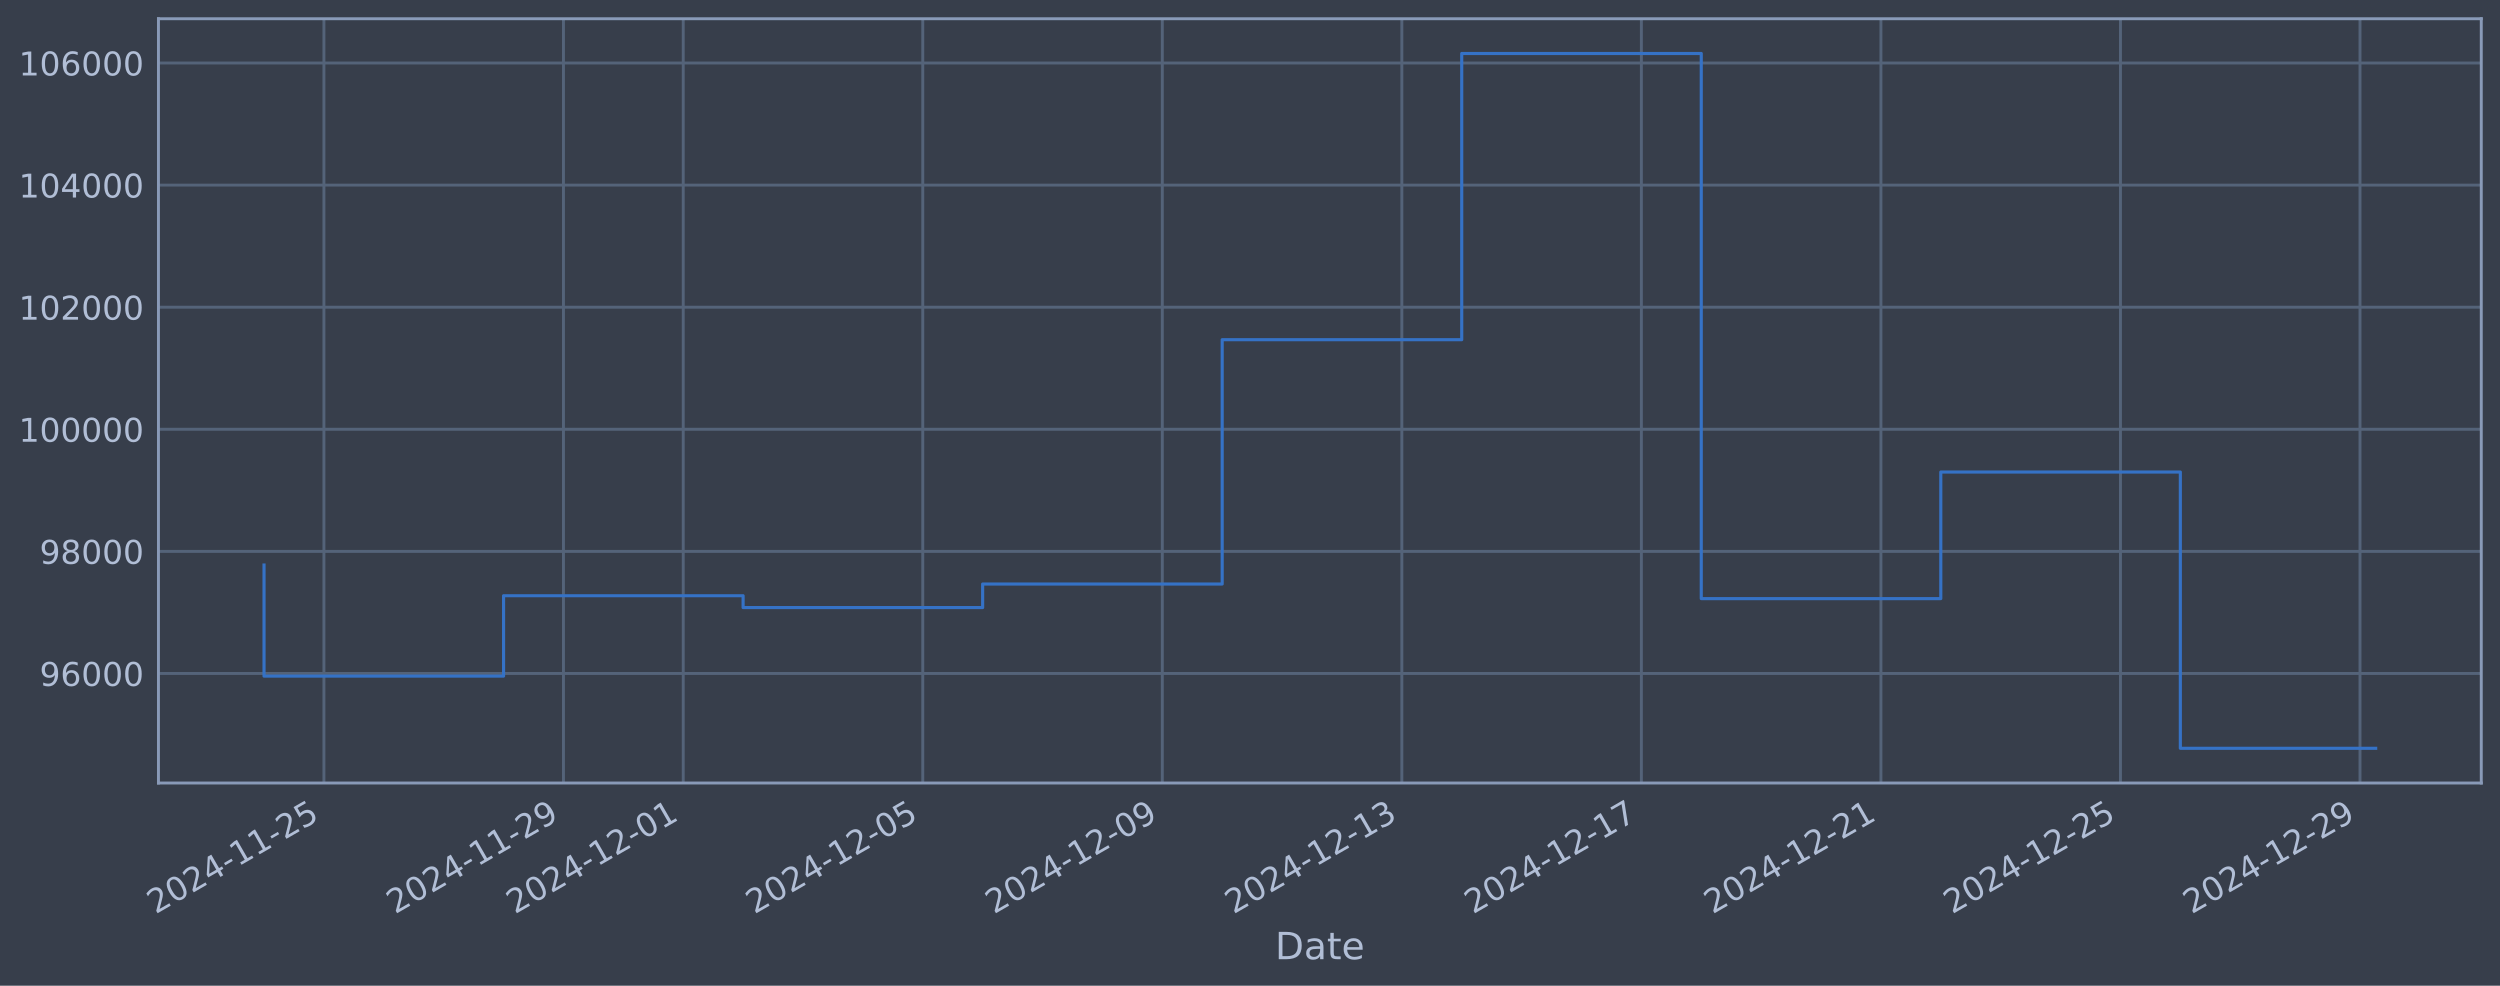
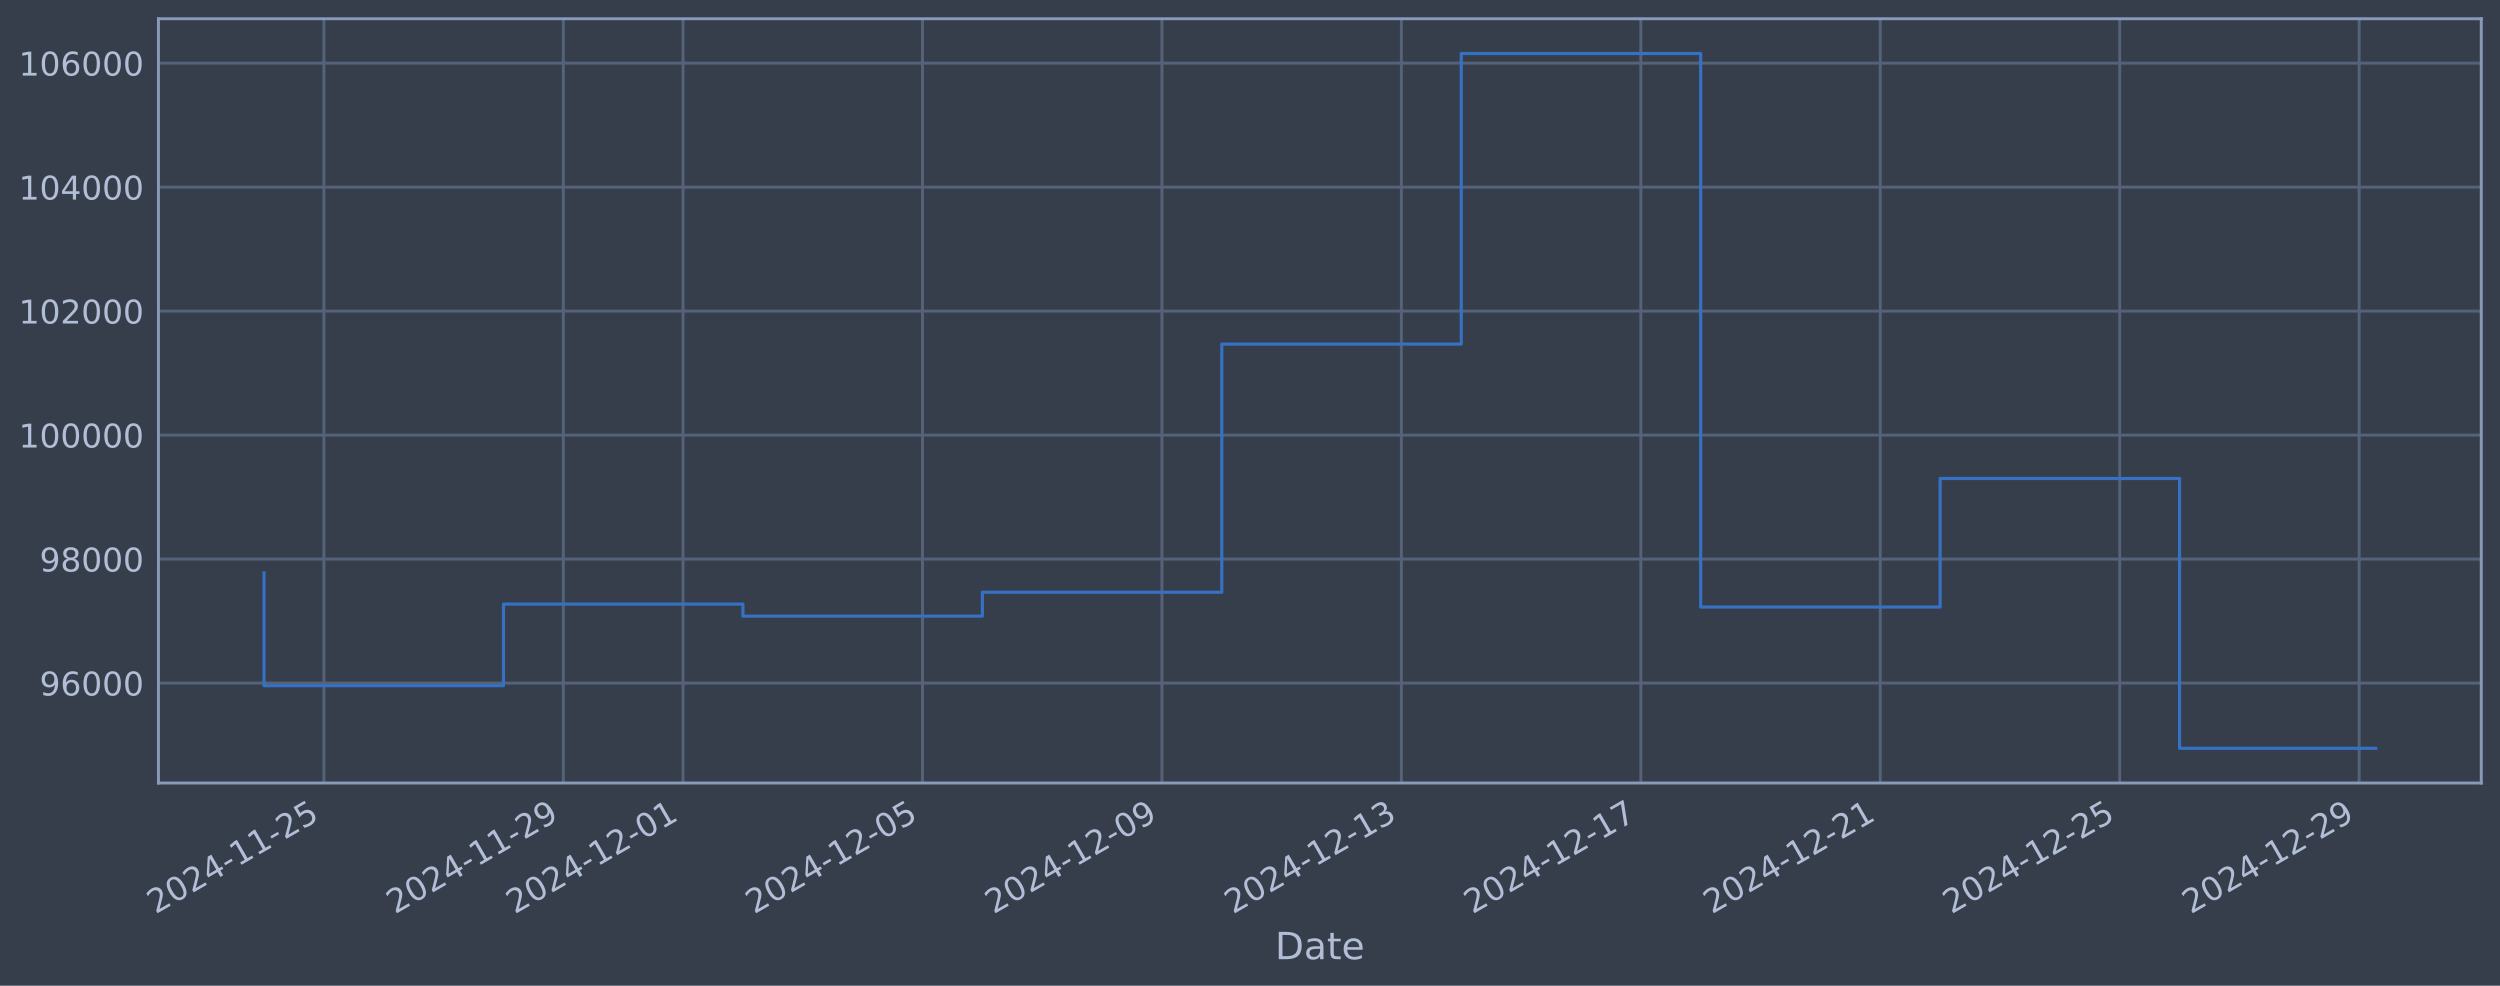
<svg xmlns="http://www.w3.org/2000/svg" xmlns:xlink="http://www.w3.org/1999/xlink" width="960.9pt" height="378.87pt" viewBox="0 0 960.9 378.87" version="1.1">
  <defs>
    <style type="text/css">*{stroke-linejoin: round; stroke-linecap: butt}</style>
  </defs>
  <g id="figure_1">
    <g id="patch_1">
      <path d="M 0 378.87  L 960.9 378.87  L 960.9 0  L 0 0  z " style="fill: #373e4b" />
    </g>
    <g id="axes_1">
      <g id="patch_2">
        <path d="M 60.901 300.96  L 953.701 300.96  L 953.701 7.2  L 60.901 7.2  z " style="fill: #373e4b" />
      </g>
      <g id="matplotlib.axis_1">
        <g id="xtick_1">
          <g id="line2d_1">
-             <path d="M 124.5 300.96  L 124.5 7.2  " clip-path="url(#p3414825438)" style="fill: none; stroke: #546379; stroke-width: 1.12; stroke-linecap: square" />
+             <path d="M 124.49 300.96  L 124.49 7.2  " clip-path="url(#pa236e261db)" style="fill: none; stroke: #546379; stroke-width: 1.12; stroke-linecap: square" />
          </g>
          <g id="line2d_2" />
          <g id="text_1">
-             <g style="fill: #b1bed6" transform="translate(59.77406 351.4642) rotate(-30) scale(0.126 -0.126)">
+             <g style="fill: #b1bed6" transform="translate(59.76488 351.4642) rotate(-30) scale(0.126 -0.126)">
              <defs>
                <path id="DejaVuSans-32" d="M 1228 531  L 3431 531  L 3431 0  L 469 0  L 469 531  Q 828 903 1448 1529  Q 2069 2156 2228 2338  Q 2531 2678 2651 2914  Q 2772 3150 2772 3378  Q 2772 3750 2511 3984  Q 2250 4219 1831 4219  Q 1534 4219 1204 4116  Q 875 4013 500 3803  L 500 4441  Q 881 4594 1212 4672  Q 1544 4750 1819 4750  Q 2544 4750 2975 4387  Q 3406 4025 3406 3419  Q 3406 3131 3298 2873  Q 3191 2616 2906 2266  Q 2828 2175 2409 1742  Q 1991 1309 1228 531  z " transform="scale(0.015625)" />
                <path id="DejaVuSans-30" d="M 2034 4250  Q 1547 4250 1301 3770  Q 1056 3291 1056 2328  Q 1056 1369 1301 889  Q 1547 409 2034 409  Q 2525 409 2770 889  Q 3016 1369 3016 2328  Q 3016 3291 2770 3770  Q 2525 4250 2034 4250  z M 2034 4750  Q 2819 4750 3233 4129  Q 3647 3509 3647 2328  Q 3647 1150 3233 529  Q 2819 -91 2034 -91  Q 1250 -91 836 529  Q 422 1150 422 2328  Q 422 3509 836 4129  Q 1250 4750 2034 4750  z " transform="scale(0.015625)" />
                <path id="DejaVuSans-34" d="M 2419 4116  L 825 1625  L 2419 1625  L 2419 4116  z M 2253 4666  L 3047 4666  L 3047 1625  L 3713 1625  L 3713 1100  L 3047 1100  L 3047 0  L 2419 0  L 2419 1100  L 313 1100  L 313 1709  L 2253 4666  z " transform="scale(0.015625)" />
                <path id="DejaVuSans-2d" d="M 313 2009  L 1997 2009  L 1997 1497  L 313 1497  L 313 2009  z " transform="scale(0.015625)" />
                <path id="DejaVuSans-31" d="M 794 531  L 1825 531  L 1825 4091  L 703 3866  L 703 4441  L 1819 4666  L 2450 4666  L 2450 531  L 3481 531  L 3481 0  L 794 0  L 794 531  z " transform="scale(0.015625)" />
                <path id="DejaVuSans-35" d="M 691 4666  L 3169 4666  L 3169 4134  L 1269 4134  L 1269 2991  Q 1406 3038 1543 3061  Q 1681 3084 1819 3084  Q 2600 3084 3056 2656  Q 3513 2228 3513 1497  Q 3513 744 3044 326  Q 2575 -91 1722 -91  Q 1428 -91 1123 -41  Q 819 9 494 109  L 494 744  Q 775 591 1075 516  Q 1375 441 1709 441  Q 2250 441 2565 725  Q 2881 1009 2881 1497  Q 2881 1984 2565 2268  Q 2250 2553 1709 2553  Q 1456 2553 1204 2497  Q 953 2441 691 2322  L 691 4666  z " transform="scale(0.015625)" />
              </defs>
              <use xlink:href="#DejaVuSans-32" />
              <use xlink:href="#DejaVuSans-30" transform="translate(63.62305 0)" />
              <use xlink:href="#DejaVuSans-32" transform="translate(127.2461 0)" />
              <use xlink:href="#DejaVuSans-34" transform="translate(190.8691 0)" />
              <use xlink:href="#DejaVuSans-2d" transform="translate(254.4922 0)" />
              <use xlink:href="#DejaVuSans-31" transform="translate(290.5762 0)" />
              <use xlink:href="#DejaVuSans-31" transform="translate(354.1992 0)" />
              <use xlink:href="#DejaVuSans-2d" transform="translate(417.8223 0)" />
              <use xlink:href="#DejaVuSans-32" transform="translate(453.9062 0)" />
              <use xlink:href="#DejaVuSans-35" transform="translate(517.5293 0)" />
            </g>
          </g>
        </g>
        <g id="xtick_2">
          <g id="line2d_3">
-             <path d="M 216.569 300.96  L 216.569 7.2  " clip-path="url(#p3414825438)" style="fill: none; stroke: #546379; stroke-width: 1.12; stroke-linecap: square" />
+             <path d="M 216.523 300.96  L 216.523 7.2  " clip-path="url(#pa236e261db)" style="fill: none; stroke: #546379; stroke-width: 1.12; stroke-linecap: square" />
          </g>
          <g id="line2d_4" />
          <g id="text_2">
-             <g style="fill: #b1bed6" transform="translate(151.843 351.4642) rotate(-30) scale(0.126 -0.126)">
+             <g style="fill: #b1bed6" transform="translate(151.7972 351.4642) rotate(-30) scale(0.126 -0.126)">
              <defs>
                <path id="DejaVuSans-39" d="M 703 97  L 703 672  Q 941 559 1184 500  Q 1428 441 1663 441  Q 2288 441 2617 861  Q 2947 1281 2994 2138  Q 2813 1869 2534 1725  Q 2256 1581 1919 1581  Q 1219 1581 811 2004  Q 403 2428 403 3163  Q 403 3881 828 4315  Q 1253 4750 1959 4750  Q 2769 4750 3195 4129  Q 3622 3509 3622 2328  Q 3622 1225 3098 567  Q 2575 -91 1691 -91  Q 1453 -91 1209 -44  Q 966 3 703 97  z M 1959 2075  Q 2384 2075 2632 2365  Q 2881 2656 2881 3163  Q 2881 3666 2632 3958  Q 2384 4250 1959 4250  Q 1534 4250 1286 3958  Q 1038 3666 1038 3163  Q 1038 2656 1286 2365  Q 1534 2075 1959 2075  z " transform="scale(0.015625)" />
              </defs>
              <use xlink:href="#DejaVuSans-32" />
              <use xlink:href="#DejaVuSans-30" transform="translate(63.62305 0)" />
              <use xlink:href="#DejaVuSans-32" transform="translate(127.2461 0)" />
              <use xlink:href="#DejaVuSans-34" transform="translate(190.8691 0)" />
              <use xlink:href="#DejaVuSans-2d" transform="translate(254.4922 0)" />
              <use xlink:href="#DejaVuSans-31" transform="translate(290.5762 0)" />
              <use xlink:href="#DejaVuSans-31" transform="translate(354.1992 0)" />
              <use xlink:href="#DejaVuSans-2d" transform="translate(417.8223 0)" />
              <use xlink:href="#DejaVuSans-32" transform="translate(453.9062 0)" />
              <use xlink:href="#DejaVuSans-39" transform="translate(517.5293 0)" />
            </g>
          </g>
        </g>
        <g id="xtick_3">
          <g id="line2d_5">
-             <path d="M 262.603 300.96  L 262.603 7.2  " clip-path="url(#p3414825438)" style="fill: none; stroke: #546379; stroke-width: 1.12; stroke-linecap: square" />
+             <path d="M 262.539 300.96  L 262.539 7.2  " clip-path="url(#pa236e261db)" style="fill: none; stroke: #546379; stroke-width: 1.12; stroke-linecap: square" />
          </g>
          <g id="line2d_6" />
          <g id="text_3">
-             <g style="fill: #b1bed6" transform="translate(197.8775 351.4642) rotate(-30) scale(0.126 -0.126)">
+             <g style="fill: #b1bed6" transform="translate(197.8133 351.4642) rotate(-30) scale(0.126 -0.126)">
              <use xlink:href="#DejaVuSans-32" />
              <use xlink:href="#DejaVuSans-30" transform="translate(63.62305 0)" />
              <use xlink:href="#DejaVuSans-32" transform="translate(127.2461 0)" />
              <use xlink:href="#DejaVuSans-34" transform="translate(190.8691 0)" />
              <use xlink:href="#DejaVuSans-2d" transform="translate(254.4922 0)" />
              <use xlink:href="#DejaVuSans-31" transform="translate(290.5762 0)" />
              <use xlink:href="#DejaVuSans-32" transform="translate(354.1992 0)" />
              <use xlink:href="#DejaVuSans-2d" transform="translate(417.8223 0)" />
              <use xlink:href="#DejaVuSans-30" transform="translate(453.9062 0)" />
              <use xlink:href="#DejaVuSans-31" transform="translate(517.5293 0)" />
            </g>
          </g>
        </g>
        <g id="xtick_4">
          <g id="line2d_7">
-             <path d="M 354.672 300.96  L 354.672 7.2  " clip-path="url(#p3414825438)" style="fill: none; stroke: #546379; stroke-width: 1.12; stroke-linecap: square" />
+             <path d="M 354.571 300.96  L 354.571 7.2  " clip-path="url(#pa236e261db)" style="fill: none; stroke: #546379; stroke-width: 1.12; stroke-linecap: square" />
          </g>
          <g id="line2d_8" />
          <g id="text_4">
-             <g style="fill: #b1bed6" transform="translate(289.9465 351.4642) rotate(-30) scale(0.126 -0.126)">
+             <g style="fill: #b1bed6" transform="translate(289.8456 351.4642) rotate(-30) scale(0.126 -0.126)">
              <use xlink:href="#DejaVuSans-32" />
              <use xlink:href="#DejaVuSans-30" transform="translate(63.62305 0)" />
              <use xlink:href="#DejaVuSans-32" transform="translate(127.2461 0)" />
              <use xlink:href="#DejaVuSans-34" transform="translate(190.8691 0)" />
              <use xlink:href="#DejaVuSans-2d" transform="translate(254.4922 0)" />
              <use xlink:href="#DejaVuSans-31" transform="translate(290.5762 0)" />
              <use xlink:href="#DejaVuSans-32" transform="translate(354.1992 0)" />
              <use xlink:href="#DejaVuSans-2d" transform="translate(417.8223 0)" />
              <use xlink:href="#DejaVuSans-30" transform="translate(453.9062 0)" />
              <use xlink:href="#DejaVuSans-35" transform="translate(517.5293 0)" />
            </g>
          </g>
        </g>
        <g id="xtick_5">
          <g id="line2d_9">
-             <path d="M 446.741 300.96  L 446.741 7.2  " clip-path="url(#p3414825438)" style="fill: none; stroke: #546379; stroke-width: 1.12; stroke-linecap: square" />
+             <path d="M 446.603 300.96  L 446.603 7.2  " clip-path="url(#pa236e261db)" style="fill: none; stroke: #546379; stroke-width: 1.12; stroke-linecap: square" />
          </g>
          <g id="line2d_10" />
          <g id="text_5">
-             <g style="fill: #b1bed6" transform="translate(382.0155 351.4642) rotate(-30) scale(0.126 -0.126)">
+             <g style="fill: #b1bed6" transform="translate(381.8779 351.4642) rotate(-30) scale(0.126 -0.126)">
              <use xlink:href="#DejaVuSans-32" />
              <use xlink:href="#DejaVuSans-30" transform="translate(63.62305 0)" />
              <use xlink:href="#DejaVuSans-32" transform="translate(127.2461 0)" />
              <use xlink:href="#DejaVuSans-34" transform="translate(190.8691 0)" />
              <use xlink:href="#DejaVuSans-2d" transform="translate(254.4922 0)" />
              <use xlink:href="#DejaVuSans-31" transform="translate(290.5762 0)" />
              <use xlink:href="#DejaVuSans-32" transform="translate(354.1992 0)" />
              <use xlink:href="#DejaVuSans-2d" transform="translate(417.8223 0)" />
              <use xlink:href="#DejaVuSans-30" transform="translate(453.9062 0)" />
              <use xlink:href="#DejaVuSans-39" transform="translate(517.5293 0)" />
            </g>
          </g>
        </g>
        <g id="xtick_6">
          <g id="line2d_11">
-             <path d="M 538.81 300.96  L 538.81 7.2  " clip-path="url(#p3414825438)" style="fill: none; stroke: #546379; stroke-width: 1.12; stroke-linecap: square" />
+             <path d="M 538.636 300.96  L 538.636 7.2  " clip-path="url(#pa236e261db)" style="fill: none; stroke: #546379; stroke-width: 1.12; stroke-linecap: square" />
          </g>
          <g id="line2d_12" />
          <g id="text_6">
-             <g style="fill: #b1bed6" transform="translate(474.0845 351.4642) rotate(-30) scale(0.126 -0.126)">
+             <g style="fill: #b1bed6" transform="translate(473.9102 351.4642) rotate(-30) scale(0.126 -0.126)">
              <defs>
                <path id="DejaVuSans-33" d="M 2597 2516  Q 3050 2419 3304 2112  Q 3559 1806 3559 1356  Q 3559 666 3084 287  Q 2609 -91 1734 -91  Q 1441 -91 1130 -33  Q 819 25 488 141  L 488 750  Q 750 597 1062 519  Q 1375 441 1716 441  Q 2309 441 2620 675  Q 2931 909 2931 1356  Q 2931 1769 2642 2001  Q 2353 2234 1838 2234  L 1294 2234  L 1294 2753  L 1863 2753  Q 2328 2753 2575 2939  Q 2822 3125 2822 3475  Q 2822 3834 2567 4026  Q 2313 4219 1838 4219  Q 1578 4219 1281 4162  Q 984 4106 628 3988  L 628 4550  Q 988 4650 1302 4700  Q 1616 4750 1894 4750  Q 2613 4750 3031 4423  Q 3450 4097 3450 3541  Q 3450 3153 3228 2886  Q 3006 2619 2597 2516  z " transform="scale(0.015625)" />
              </defs>
              <use xlink:href="#DejaVuSans-32" />
              <use xlink:href="#DejaVuSans-30" transform="translate(63.62305 0)" />
              <use xlink:href="#DejaVuSans-32" transform="translate(127.2461 0)" />
              <use xlink:href="#DejaVuSans-34" transform="translate(190.8691 0)" />
              <use xlink:href="#DejaVuSans-2d" transform="translate(254.4922 0)" />
              <use xlink:href="#DejaVuSans-31" transform="translate(290.5762 0)" />
              <use xlink:href="#DejaVuSans-32" transform="translate(354.1992 0)" />
              <use xlink:href="#DejaVuSans-2d" transform="translate(417.8223 0)" />
              <use xlink:href="#DejaVuSans-31" transform="translate(453.9062 0)" />
              <use xlink:href="#DejaVuSans-33" transform="translate(517.5293 0)" />
            </g>
          </g>
        </g>
        <g id="xtick_7">
          <g id="line2d_13">
-             <path d="M 630.879 300.96  L 630.879 7.2  " clip-path="url(#p3414825438)" style="fill: none; stroke: #546379; stroke-width: 1.12; stroke-linecap: square" />
+             <path d="M 630.668 300.96  L 630.668 7.2  " clip-path="url(#pa236e261db)" style="fill: none; stroke: #546379; stroke-width: 1.12; stroke-linecap: square" />
          </g>
          <g id="line2d_14" />
          <g id="text_7">
-             <g style="fill: #b1bed6" transform="translate(566.1535 351.4642) rotate(-30) scale(0.126 -0.126)">
+             <g style="fill: #b1bed6" transform="translate(565.9425 351.4642) rotate(-30) scale(0.126 -0.126)">
              <defs>
                <path id="DejaVuSans-37" d="M 525 4666  L 3525 4666  L 3525 4397  L 1831 0  L 1172 0  L 2766 4134  L 525 4134  L 525 4666  z " transform="scale(0.015625)" />
              </defs>
              <use xlink:href="#DejaVuSans-32" />
              <use xlink:href="#DejaVuSans-30" transform="translate(63.62305 0)" />
              <use xlink:href="#DejaVuSans-32" transform="translate(127.2461 0)" />
              <use xlink:href="#DejaVuSans-34" transform="translate(190.8691 0)" />
              <use xlink:href="#DejaVuSans-2d" transform="translate(254.4922 0)" />
              <use xlink:href="#DejaVuSans-31" transform="translate(290.5762 0)" />
              <use xlink:href="#DejaVuSans-32" transform="translate(354.1992 0)" />
              <use xlink:href="#DejaVuSans-2d" transform="translate(417.8223 0)" />
              <use xlink:href="#DejaVuSans-31" transform="translate(453.9062 0)" />
              <use xlink:href="#DejaVuSans-37" transform="translate(517.5293 0)" />
            </g>
          </g>
        </g>
        <g id="xtick_8">
          <g id="line2d_15">
-             <path d="M 722.948 300.96  L 722.948 7.2  " clip-path="url(#p3414825438)" style="fill: none; stroke: #546379; stroke-width: 1.12; stroke-linecap: square" />
+             <path d="M 722.7 300.96  L 722.7 7.2  " clip-path="url(#pa236e261db)" style="fill: none; stroke: #546379; stroke-width: 1.12; stroke-linecap: square" />
          </g>
          <g id="line2d_16" />
          <g id="text_8">
-             <g style="fill: #b1bed6" transform="translate(658.2225 351.4642) rotate(-30) scale(0.126 -0.126)">
+             <g style="fill: #b1bed6" transform="translate(657.9747 351.4642) rotate(-30) scale(0.126 -0.126)">
              <use xlink:href="#DejaVuSans-32" />
              <use xlink:href="#DejaVuSans-30" transform="translate(63.62305 0)" />
              <use xlink:href="#DejaVuSans-32" transform="translate(127.2461 0)" />
              <use xlink:href="#DejaVuSans-34" transform="translate(190.8691 0)" />
              <use xlink:href="#DejaVuSans-2d" transform="translate(254.4922 0)" />
              <use xlink:href="#DejaVuSans-31" transform="translate(290.5762 0)" />
              <use xlink:href="#DejaVuSans-32" transform="translate(354.1992 0)" />
              <use xlink:href="#DejaVuSans-2d" transform="translate(417.8223 0)" />
              <use xlink:href="#DejaVuSans-32" transform="translate(453.9062 0)" />
              <use xlink:href="#DejaVuSans-31" transform="translate(517.5293 0)" />
            </g>
          </g>
        </g>
        <g id="xtick_9">
          <g id="line2d_17">
-             <path d="M 815.017 300.96  L 815.017 7.2  " clip-path="url(#p3414825438)" style="fill: none; stroke: #546379; stroke-width: 1.12; stroke-linecap: square" />
+             <path d="M 814.733 300.96  L 814.733 7.2  " clip-path="url(#pa236e261db)" style="fill: none; stroke: #546379; stroke-width: 1.12; stroke-linecap: square" />
          </g>
          <g id="line2d_18" />
          <g id="text_9">
-             <g style="fill: #b1bed6" transform="translate(750.2915 351.4642) rotate(-30) scale(0.126 -0.126)">
+             <g style="fill: #b1bed6" transform="translate(750.007 351.4642) rotate(-30) scale(0.126 -0.126)">
              <use xlink:href="#DejaVuSans-32" />
              <use xlink:href="#DejaVuSans-30" transform="translate(63.62305 0)" />
              <use xlink:href="#DejaVuSans-32" transform="translate(127.2461 0)" />
              <use xlink:href="#DejaVuSans-34" transform="translate(190.8691 0)" />
              <use xlink:href="#DejaVuSans-2d" transform="translate(254.4922 0)" />
              <use xlink:href="#DejaVuSans-31" transform="translate(290.5762 0)" />
              <use xlink:href="#DejaVuSans-32" transform="translate(354.1992 0)" />
              <use xlink:href="#DejaVuSans-2d" transform="translate(417.8223 0)" />
              <use xlink:href="#DejaVuSans-32" transform="translate(453.9062 0)" />
              <use xlink:href="#DejaVuSans-35" transform="translate(517.5293 0)" />
            </g>
          </g>
        </g>
        <g id="xtick_10">
          <g id="line2d_19">
-             <path d="M 907.086 300.96  L 907.086 7.2  " clip-path="url(#p3414825438)" style="fill: none; stroke: #546379; stroke-width: 1.12; stroke-linecap: square" />
+             <path d="M 906.765 300.96  L 906.765 7.2  " clip-path="url(#pa236e261db)" style="fill: none; stroke: #546379; stroke-width: 1.12; stroke-linecap: square" />
          </g>
          <g id="line2d_20" />
          <g id="text_10">
-             <g style="fill: #b1bed6" transform="translate(842.3605 351.4642) rotate(-30) scale(0.126 -0.126)">
+             <g style="fill: #b1bed6" transform="translate(842.0393 351.4642) rotate(-30) scale(0.126 -0.126)">
              <use xlink:href="#DejaVuSans-32" />
              <use xlink:href="#DejaVuSans-30" transform="translate(63.62305 0)" />
              <use xlink:href="#DejaVuSans-32" transform="translate(127.2461 0)" />
              <use xlink:href="#DejaVuSans-34" transform="translate(190.8691 0)" />
              <use xlink:href="#DejaVuSans-2d" transform="translate(254.4922 0)" />
              <use xlink:href="#DejaVuSans-31" transform="translate(290.5762 0)" />
              <use xlink:href="#DejaVuSans-32" transform="translate(354.1992 0)" />
              <use xlink:href="#DejaVuSans-2d" transform="translate(417.8223 0)" />
              <use xlink:href="#DejaVuSans-32" transform="translate(453.9062 0)" />
              <use xlink:href="#DejaVuSans-39" transform="translate(517.5293 0)" />
            </g>
          </g>
        </g>
        <g id="text_11">
          <g style="fill: #b1bed6" transform="translate(490.0914 368.6753) scale(0.144 -0.144)">
            <defs>
              <path id="DejaVuSans-44" d="M 1259 4147  L 1259 519  L 2022 519  Q 2988 519 3436 956  Q 3884 1394 3884 2338  Q 3884 3275 3436 3711  Q 2988 4147 2022 4147  L 1259 4147  z M 628 4666  L 1925 4666  Q 3281 4666 3915 4102  Q 4550 3538 4550 2338  Q 4550 1131 3912 565  Q 3275 0 1925 0  L 628 0  L 628 4666  z " transform="scale(0.015625)" />
              <path id="DejaVuSans-61" d="M 2194 1759  Q 1497 1759 1228 1600  Q 959 1441 959 1056  Q 959 750 1161 570  Q 1363 391 1709 391  Q 2188 391 2477 730  Q 2766 1069 2766 1631  L 2766 1759  L 2194 1759  z M 3341 1997  L 3341 0  L 2766 0  L 2766 531  Q 2569 213 2275 61  Q 1981 -91 1556 -91  Q 1019 -91 701 211  Q 384 513 384 1019  Q 384 1609 779 1909  Q 1175 2209 1959 2209  L 2766 2209  L 2766 2266  Q 2766 2663 2505 2880  Q 2244 3097 1772 3097  Q 1472 3097 1187 3025  Q 903 2953 641 2809  L 641 3341  Q 956 3463 1253 3523  Q 1550 3584 1831 3584  Q 2591 3584 2966 3190  Q 3341 2797 3341 1997  z " transform="scale(0.015625)" />
              <path id="DejaVuSans-74" d="M 1172 4494  L 1172 3500  L 2356 3500  L 2356 3053  L 1172 3053  L 1172 1153  Q 1172 725 1289 603  Q 1406 481 1766 481  L 2356 481  L 2356 0  L 1766 0  Q 1100 0 847 248  Q 594 497 594 1153  L 594 3053  L 172 3053  L 172 3500  L 594 3500  L 594 4494  L 1172 4494  z " transform="scale(0.015625)" />
              <path id="DejaVuSans-65" d="M 3597 1894  L 3597 1613  L 953 1613  Q 991 1019 1311 708  Q 1631 397 2203 397  Q 2534 397 2845 478  Q 3156 559 3463 722  L 3463 178  Q 3153 47 2828 -22  Q 2503 -91 2169 -91  Q 1331 -91 842 396  Q 353 884 353 1716  Q 353 2575 817 3079  Q 1281 3584 2069 3584  Q 2775 3584 3186 3129  Q 3597 2675 3597 1894  z M 3022 2063  Q 3016 2534 2758 2815  Q 2500 3097 2075 3097  Q 1594 3097 1305 2825  Q 1016 2553 972 2059  L 3022 2063  z " transform="scale(0.015625)" />
            </defs>
            <use xlink:href="#DejaVuSans-44" />
            <use xlink:href="#DejaVuSans-61" transform="translate(77.00195 0)" />
            <use xlink:href="#DejaVuSans-74" transform="translate(138.2812 0)" />
            <use xlink:href="#DejaVuSans-65" transform="translate(177.4902 0)" />
          </g>
        </g>
      </g>
      <g id="matplotlib.axis_2">
        <g id="ytick_1">
          <g id="line2d_21">
-             <path d="M 60.901 258.862  L 953.701 258.862  " clip-path="url(#p3414825438)" style="fill: none; stroke: #546379; stroke-width: 1.12; stroke-linecap: square" />
+             <path d="M 60.901 262.54  L 953.701 262.54  " clip-path="url(#pa236e261db)" style="fill: none; stroke: #546379; stroke-width: 1.12; stroke-linecap: square" />
          </g>
          <g id="line2d_22" />
          <g id="text_12">
-             <g style="fill: #b1bed6" transform="translate(15.21675 263.6487) scale(0.126 -0.126)">
+             <g style="fill: #b1bed6" transform="translate(15.21675 267.3275) scale(0.126 -0.126)">
              <defs>
                <path id="DejaVuSans-36" d="M 2113 2584  Q 1688 2584 1439 2293  Q 1191 2003 1191 1497  Q 1191 994 1439 701  Q 1688 409 2113 409  Q 2538 409 2786 701  Q 3034 994 3034 1497  Q 3034 2003 2786 2293  Q 2538 2584 2113 2584  z M 3366 4563  L 3366 3988  Q 3128 4100 2886 4159  Q 2644 4219 2406 4219  Q 1781 4219 1451 3797  Q 1122 3375 1075 2522  Q 1259 2794 1537 2939  Q 1816 3084 2150 3084  Q 2853 3084 3261 2657  Q 3669 2231 3669 1497  Q 3669 778 3244 343  Q 2819 -91 2113 -91  Q 1303 -91 875 529  Q 447 1150 447 2328  Q 447 3434 972 4092  Q 1497 4750 2381 4750  Q 2619 4750 2861 4703  Q 3103 4656 3366 4563  z " transform="scale(0.015625)" />
              </defs>
              <use xlink:href="#DejaVuSans-39" />
              <use xlink:href="#DejaVuSans-36" transform="translate(63.62305 0)" />
              <use xlink:href="#DejaVuSans-30" transform="translate(127.2461 0)" />
              <use xlink:href="#DejaVuSans-30" transform="translate(190.8691 0)" />
              <use xlink:href="#DejaVuSans-30" transform="translate(254.4922 0)" />
            </g>
          </g>
        </g>
        <g id="ytick_2">
          <g id="line2d_23">
-             <path d="M 60.901 211.932  L 953.701 211.932  " clip-path="url(#p3414825438)" style="fill: none; stroke: #546379; stroke-width: 1.12; stroke-linecap: square" />
+             <path d="M 60.901 214.886  L 953.701 214.886  " clip-path="url(#pa236e261db)" style="fill: none; stroke: #546379; stroke-width: 1.12; stroke-linecap: square" />
          </g>
          <g id="line2d_24" />
          <g id="text_13">
-             <g style="fill: #b1bed6" transform="translate(15.21675 216.7191) scale(0.126 -0.126)">
+             <g style="fill: #b1bed6" transform="translate(15.21675 219.6734) scale(0.126 -0.126)">
              <defs>
                <path id="DejaVuSans-38" d="M 2034 2216  Q 1584 2216 1326 1975  Q 1069 1734 1069 1313  Q 1069 891 1326 650  Q 1584 409 2034 409  Q 2484 409 2743 651  Q 3003 894 3003 1313  Q 3003 1734 2745 1975  Q 2488 2216 2034 2216  z M 1403 2484  Q 997 2584 770 2862  Q 544 3141 544 3541  Q 544 4100 942 4425  Q 1341 4750 2034 4750  Q 2731 4750 3128 4425  Q 3525 4100 3525 3541  Q 3525 3141 3298 2862  Q 3072 2584 2669 2484  Q 3125 2378 3379 2068  Q 3634 1759 3634 1313  Q 3634 634 3220 271  Q 2806 -91 2034 -91  Q 1263 -91 848 271  Q 434 634 434 1313  Q 434 1759 690 2068  Q 947 2378 1403 2484  z M 1172 3481  Q 1172 3119 1398 2916  Q 1625 2713 2034 2713  Q 2441 2713 2670 2916  Q 2900 3119 2900 3481  Q 2900 3844 2670 4047  Q 2441 4250 2034 4250  Q 1625 4250 1398 4047  Q 1172 3844 1172 3481  z " transform="scale(0.015625)" />
              </defs>
              <use xlink:href="#DejaVuSans-39" />
              <use xlink:href="#DejaVuSans-38" transform="translate(63.62305 0)" />
              <use xlink:href="#DejaVuSans-30" transform="translate(127.2461 0)" />
              <use xlink:href="#DejaVuSans-30" transform="translate(190.8691 0)" />
              <use xlink:href="#DejaVuSans-30" transform="translate(254.4922 0)" />
            </g>
          </g>
        </g>
        <g id="ytick_3">
          <g id="line2d_25">
-             <path d="M 60.901 165.002  L 953.701 165.002  " clip-path="url(#p3414825438)" style="fill: none; stroke: #546379; stroke-width: 1.12; stroke-linecap: square" />
+             <path d="M 60.901 167.232  L 953.701 167.232  " clip-path="url(#pa236e261db)" style="fill: none; stroke: #546379; stroke-width: 1.12; stroke-linecap: square" />
          </g>
          <g id="line2d_26" />
          <g id="text_14">
-             <g style="fill: #b1bed6" transform="translate(7.2 169.7894) scale(0.126 -0.126)">
+             <g style="fill: #b1bed6" transform="translate(7.2 172.0193) scale(0.126 -0.126)">
              <use xlink:href="#DejaVuSans-31" />
              <use xlink:href="#DejaVuSans-30" transform="translate(63.62305 0)" />
              <use xlink:href="#DejaVuSans-30" transform="translate(127.2461 0)" />
              <use xlink:href="#DejaVuSans-30" transform="translate(190.8691 0)" />
              <use xlink:href="#DejaVuSans-30" transform="translate(254.4922 0)" />
              <use xlink:href="#DejaVuSans-30" transform="translate(318.1152 0)" />
            </g>
          </g>
        </g>
        <g id="ytick_4">
          <g id="line2d_27">
-             <path d="M 60.901 118.073  L 953.701 118.073  " clip-path="url(#p3414825438)" style="fill: none; stroke: #546379; stroke-width: 1.12; stroke-linecap: square" />
+             <path d="M 60.901 119.578  L 953.701 119.578  " clip-path="url(#pa236e261db)" style="fill: none; stroke: #546379; stroke-width: 1.12; stroke-linecap: square" />
          </g>
          <g id="line2d_28" />
          <g id="text_15">
-             <g style="fill: #b1bed6" transform="translate(7.2 122.8598) scale(0.126 -0.126)">
+             <g style="fill: #b1bed6" transform="translate(7.2 124.3652) scale(0.126 -0.126)">
              <use xlink:href="#DejaVuSans-31" />
              <use xlink:href="#DejaVuSans-30" transform="translate(63.62305 0)" />
              <use xlink:href="#DejaVuSans-32" transform="translate(127.2461 0)" />
              <use xlink:href="#DejaVuSans-30" transform="translate(190.8691 0)" />
              <use xlink:href="#DejaVuSans-30" transform="translate(254.4922 0)" />
              <use xlink:href="#DejaVuSans-30" transform="translate(318.1152 0)" />
            </g>
          </g>
        </g>
        <g id="ytick_5">
          <g id="line2d_29">
-             <path d="M 60.901 71.143  L 953.701 71.143  " clip-path="url(#p3414825438)" style="fill: none; stroke: #546379; stroke-width: 1.12; stroke-linecap: square" />
+             <path d="M 60.901 71.924  L 953.701 71.924  " clip-path="url(#pa236e261db)" style="fill: none; stroke: #546379; stroke-width: 1.12; stroke-linecap: square" />
          </g>
          <g id="line2d_30" />
          <g id="text_16">
-             <g style="fill: #b1bed6" transform="translate(7.2 75.93013) scale(0.126 -0.126)">
+             <g style="fill: #b1bed6" transform="translate(7.2 76.7111) scale(0.126 -0.126)">
              <use xlink:href="#DejaVuSans-31" />
              <use xlink:href="#DejaVuSans-30" transform="translate(63.62305 0)" />
              <use xlink:href="#DejaVuSans-34" transform="translate(127.2461 0)" />
              <use xlink:href="#DejaVuSans-30" transform="translate(190.8691 0)" />
              <use xlink:href="#DejaVuSans-30" transform="translate(254.4922 0)" />
              <use xlink:href="#DejaVuSans-30" transform="translate(318.1152 0)" />
            </g>
          </g>
        </g>
        <g id="ytick_6">
          <g id="line2d_31">
-             <path d="M 60.901 24.213  L 953.701 24.213  " clip-path="url(#p3414825438)" style="fill: none; stroke: #546379; stroke-width: 1.12; stroke-linecap: square" />
+             <path d="M 60.901 24.27  L 953.701 24.27  " clip-path="url(#pa236e261db)" style="fill: none; stroke: #546379; stroke-width: 1.12; stroke-linecap: square" />
          </g>
          <g id="line2d_32" />
          <g id="text_17">
-             <g style="fill: #b1bed6" transform="translate(7.2 29.00049) scale(0.126 -0.126)">
+             <g style="fill: #b1bed6" transform="translate(7.2 29.057) scale(0.126 -0.126)">
              <use xlink:href="#DejaVuSans-31" />
              <use xlink:href="#DejaVuSans-30" transform="translate(63.62305 0)" />
              <use xlink:href="#DejaVuSans-36" transform="translate(127.2461 0)" />
              <use xlink:href="#DejaVuSans-30" transform="translate(190.8691 0)" />
              <use xlink:href="#DejaVuSans-30" transform="translate(254.4922 0)" />
              <use xlink:href="#DejaVuSans-30" transform="translate(318.1152 0)" />
            </g>
          </g>
        </g>
      </g>
      <g id="line2d_33">
-         <path d="M 101.482 217.166  L 101.482 259.871  L 193.551 259.871  L 193.551 228.976  L 285.62 228.976  L 285.62 233.53  L 377.689 233.53  L 377.689 224.473  L 469.758 224.473  L 469.758 130.567  L 561.827 130.567  L 561.827 20.553  L 653.896 20.553  L 653.896 230.081  L 745.965 230.081  L 745.965 181.425  L 838.034 181.425  L 838.034 287.607  L 913.119 287.607  " clip-path="url(#p3414825438)" style="fill: none; stroke: #3572c6; stroke-width: 1.2; stroke-linecap: square" />
+         <path d="M 101.482 220.201  L 101.482 263.565  L 193.515 263.565  L 193.515 232.194  L 285.547 232.194  L 285.547 236.818  L 377.579 236.818  L 377.579 227.621  L 469.611 227.621  L 469.611 132.265  L 561.644 132.265  L 561.644 20.553  L 653.676 20.553  L 653.676 233.316  L 745.708 233.316  L 745.708 183.908  L 837.741 183.908  L 837.741 287.607  L 913.119 287.607  " clip-path="url(#pa236e261db)" style="fill: none; stroke: #3572c6; stroke-width: 1.2; stroke-linecap: square" />
      </g>
      <g id="patch_3">
        <path d="M 60.901 300.96  L 60.901 7.2  " style="fill: none; stroke: #899ab8; stroke-width: 1.12; stroke-linejoin: miter; stroke-linecap: square" />
      </g>
      <g id="patch_4">
        <path d="M 953.701 300.96  L 953.701 7.2  " style="fill: none; stroke: #899ab8; stroke-width: 1.12; stroke-linejoin: miter; stroke-linecap: square" />
      </g>
      <g id="patch_5">
        <path d="M 60.901 300.96  L 953.701 300.96  " style="fill: none; stroke: #899ab8; stroke-width: 1.12; stroke-linejoin: miter; stroke-linecap: square" />
      </g>
      <g id="patch_6">
        <path d="M 60.901 7.2  L 953.701 7.2  " style="fill: none; stroke: #899ab8; stroke-width: 1.12; stroke-linejoin: miter; stroke-linecap: square" />
      </g>
    </g>
  </g>
  <defs>
-     <clipPath id="p3414825438">
+     <clipPath id="pa236e261db">
      <rect x="60.901" y="7.2" width="892.8" height="293.76" />
    </clipPath>
  </defs>
</svg>
